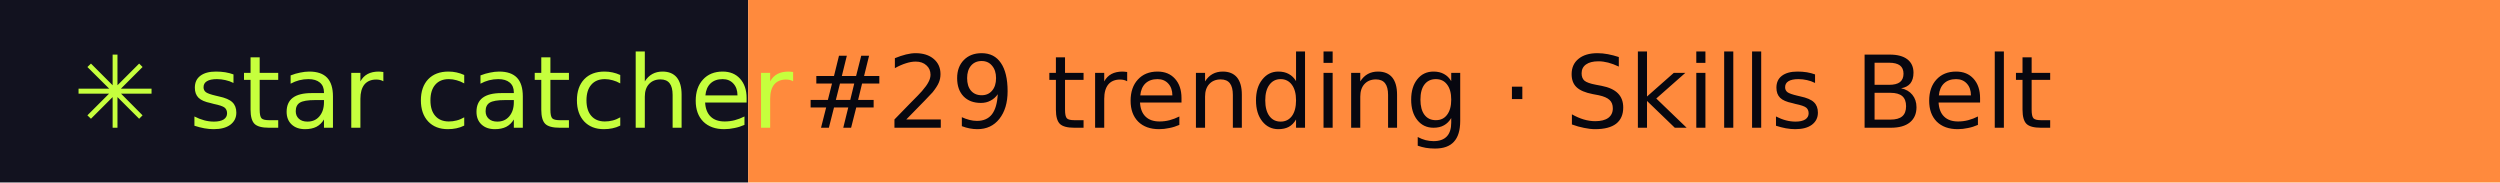
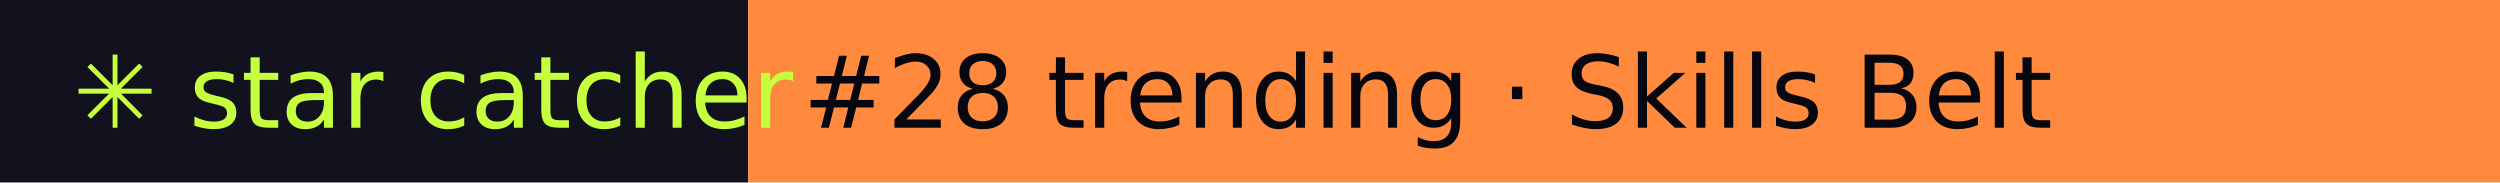
- <svg xmlns="http://www.w3.org/2000/svg" width="274" height="20" role="img" aria-label="star catcher: #29 trending · Skills Belt">
+ <svg xmlns="http://www.w3.org/2000/svg" width="274" height="20" role="img" aria-label="star catcher: #28 trending · Skills Belt">
  <rect width="82" height="20" fill="#12121F" />
  <rect x="82" width="192" height="20" fill="#FF8A3D" />
  <g font-family="Verdana,DejaVu Sans,sans-serif" font-size="11">
    <text x="8" y="14" fill="#C6FF3D">✳ star catcher</text>
-     <text x="88" y="14" fill="#07070F">#29 trending · Skills Belt</text>
+     <text x="88" y="14" fill="#07070F">#28 trending · Skills Belt</text>
  </g>
</svg>
